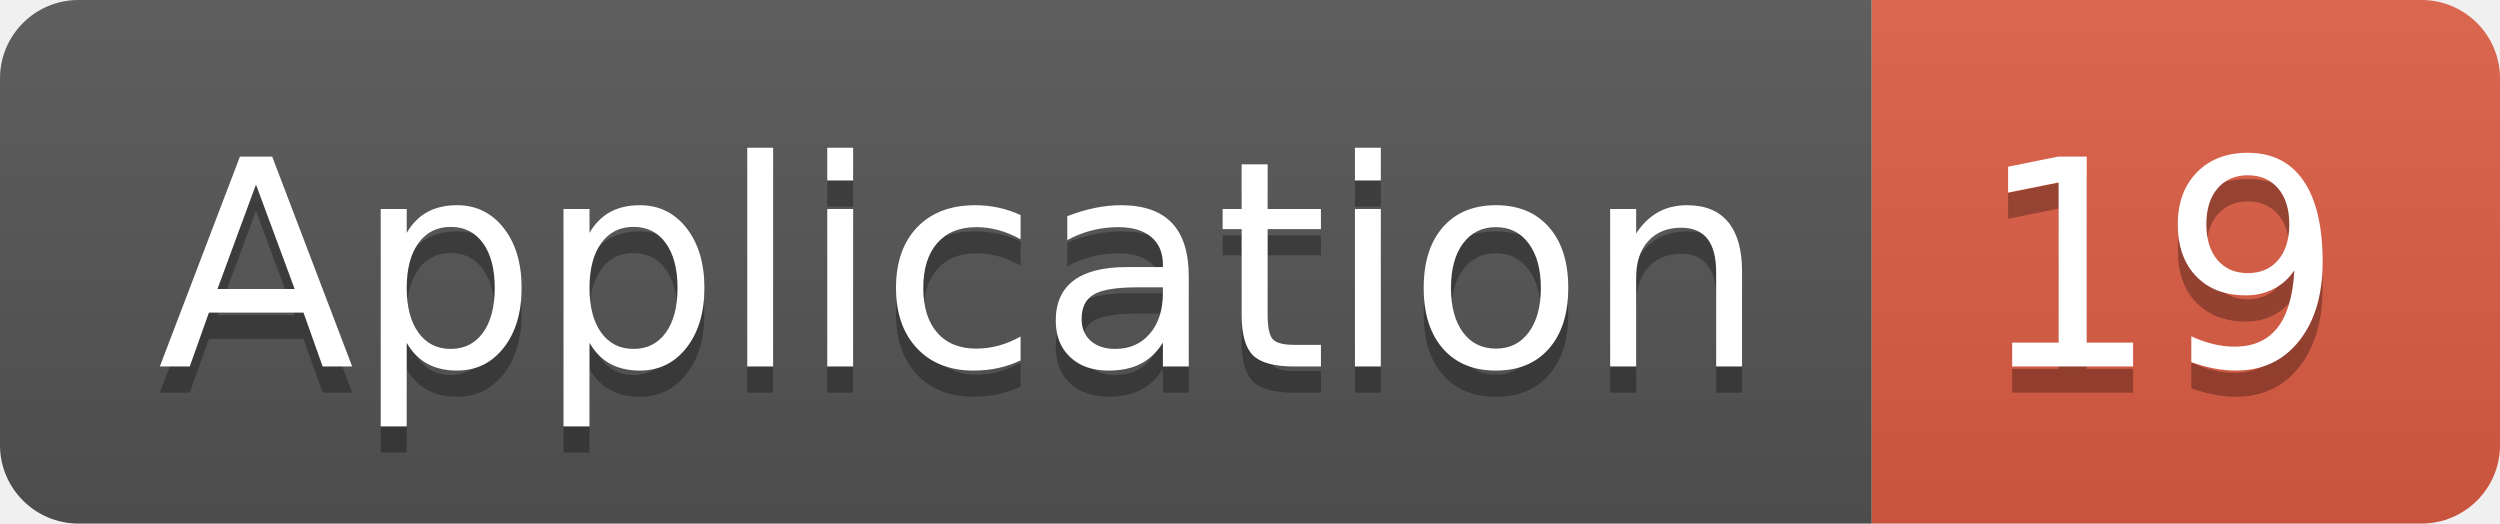
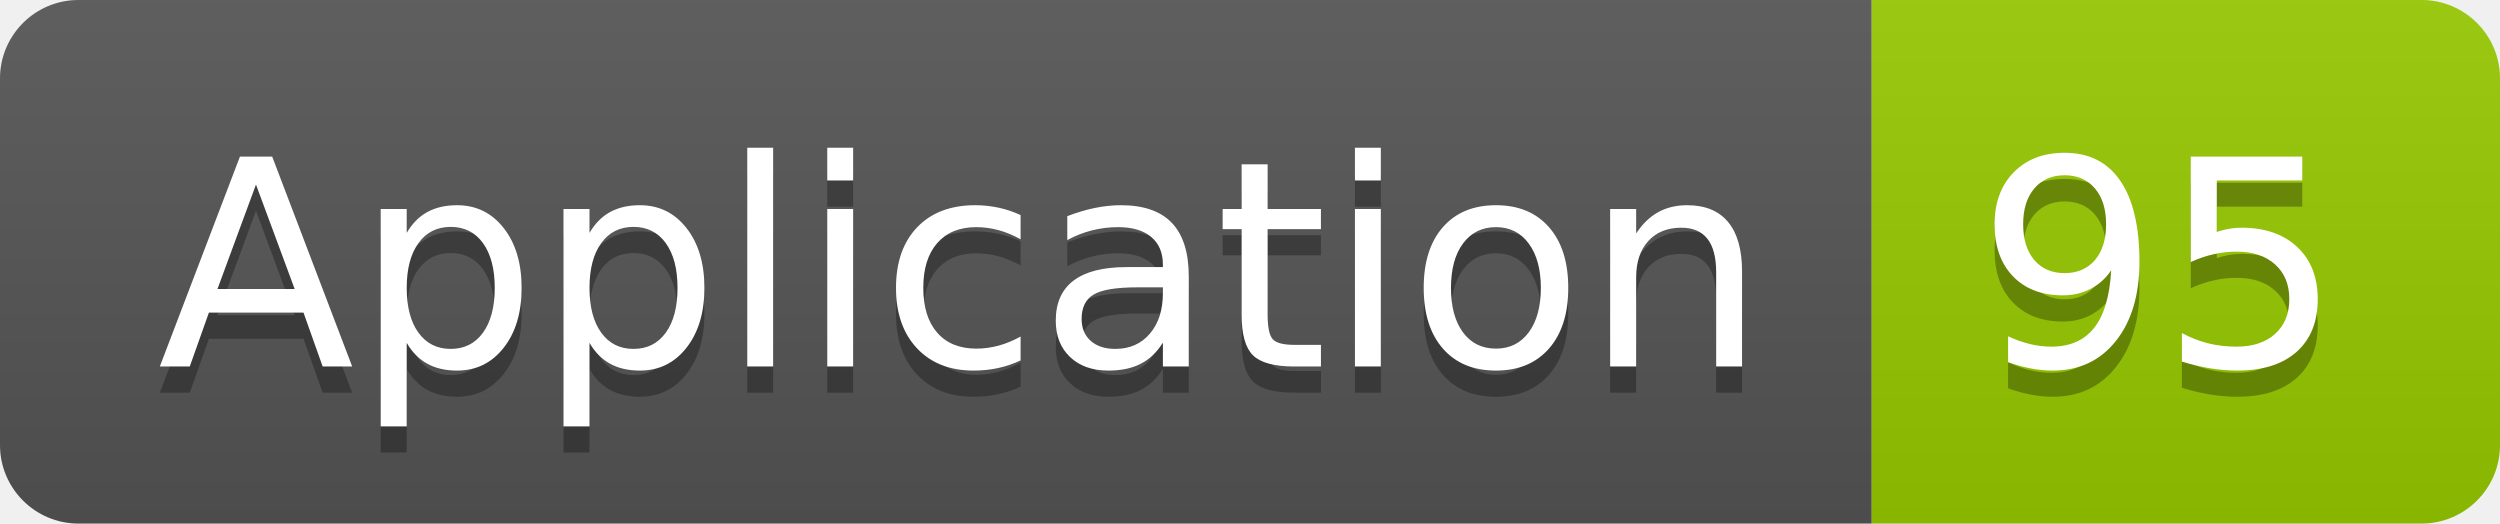
<svg xmlns="http://www.w3.org/2000/svg" width="95.5" height="20">
  <linearGradient id="smooth" x2="0" y2="100%">
    <stop offset="0" stop-color="#bbb" stop-opacity=".1" />
    <stop offset="1" stop-opacity=".1" />
  </linearGradient>
  <clipPath id="round">
    <rect width="95.5" height="20" rx="3" fill="#fff" />
  </clipPath>
  <g clip-path="url(#round)">
    <rect width="71.5" height="20" fill="#555" />
-     <rect x="71.5" width="24.0" height="20" fill="#e05d44" />
+     <rect x="71.5" width="24.0" height="20" fill="#97CA00" />
    <rect width="95.5" height="20" fill="url(#smooth)" />
  </g>
  <g fill="#fff" text-anchor="middle" font-family="DejaVu Sans,Verdana,Geneva,sans-serif" font-size="110">
    <text x="367.5" y="150" fill="#010101" fill-opacity=".3" transform="scale(0.1)" textLength="615.0" lengthAdjust="spacing">Application</text>
    <text x="367.5" y="140" transform="scale(0.1)" textLength="615.0" lengthAdjust="spacing">Application</text>
-     <text x="825.0" y="150" fill="#010101" fill-opacity=".3" transform="scale(0.1)" textLength="140.0" lengthAdjust="spacing">19</text>
-     <text x="825.0" y="140" transform="scale(0.1)" textLength="140.0" lengthAdjust="spacing">19</text>
+     <text x="825.0" y="150" fill="#010101" fill-opacity=".3" transform="scale(0.1)" textLength="140.0" lengthAdjust="spacing">95</text>
+     <text x="825.0" y="140" transform="scale(0.1)" textLength="140.0" lengthAdjust="spacing">95</text>
  </g>
</svg>
